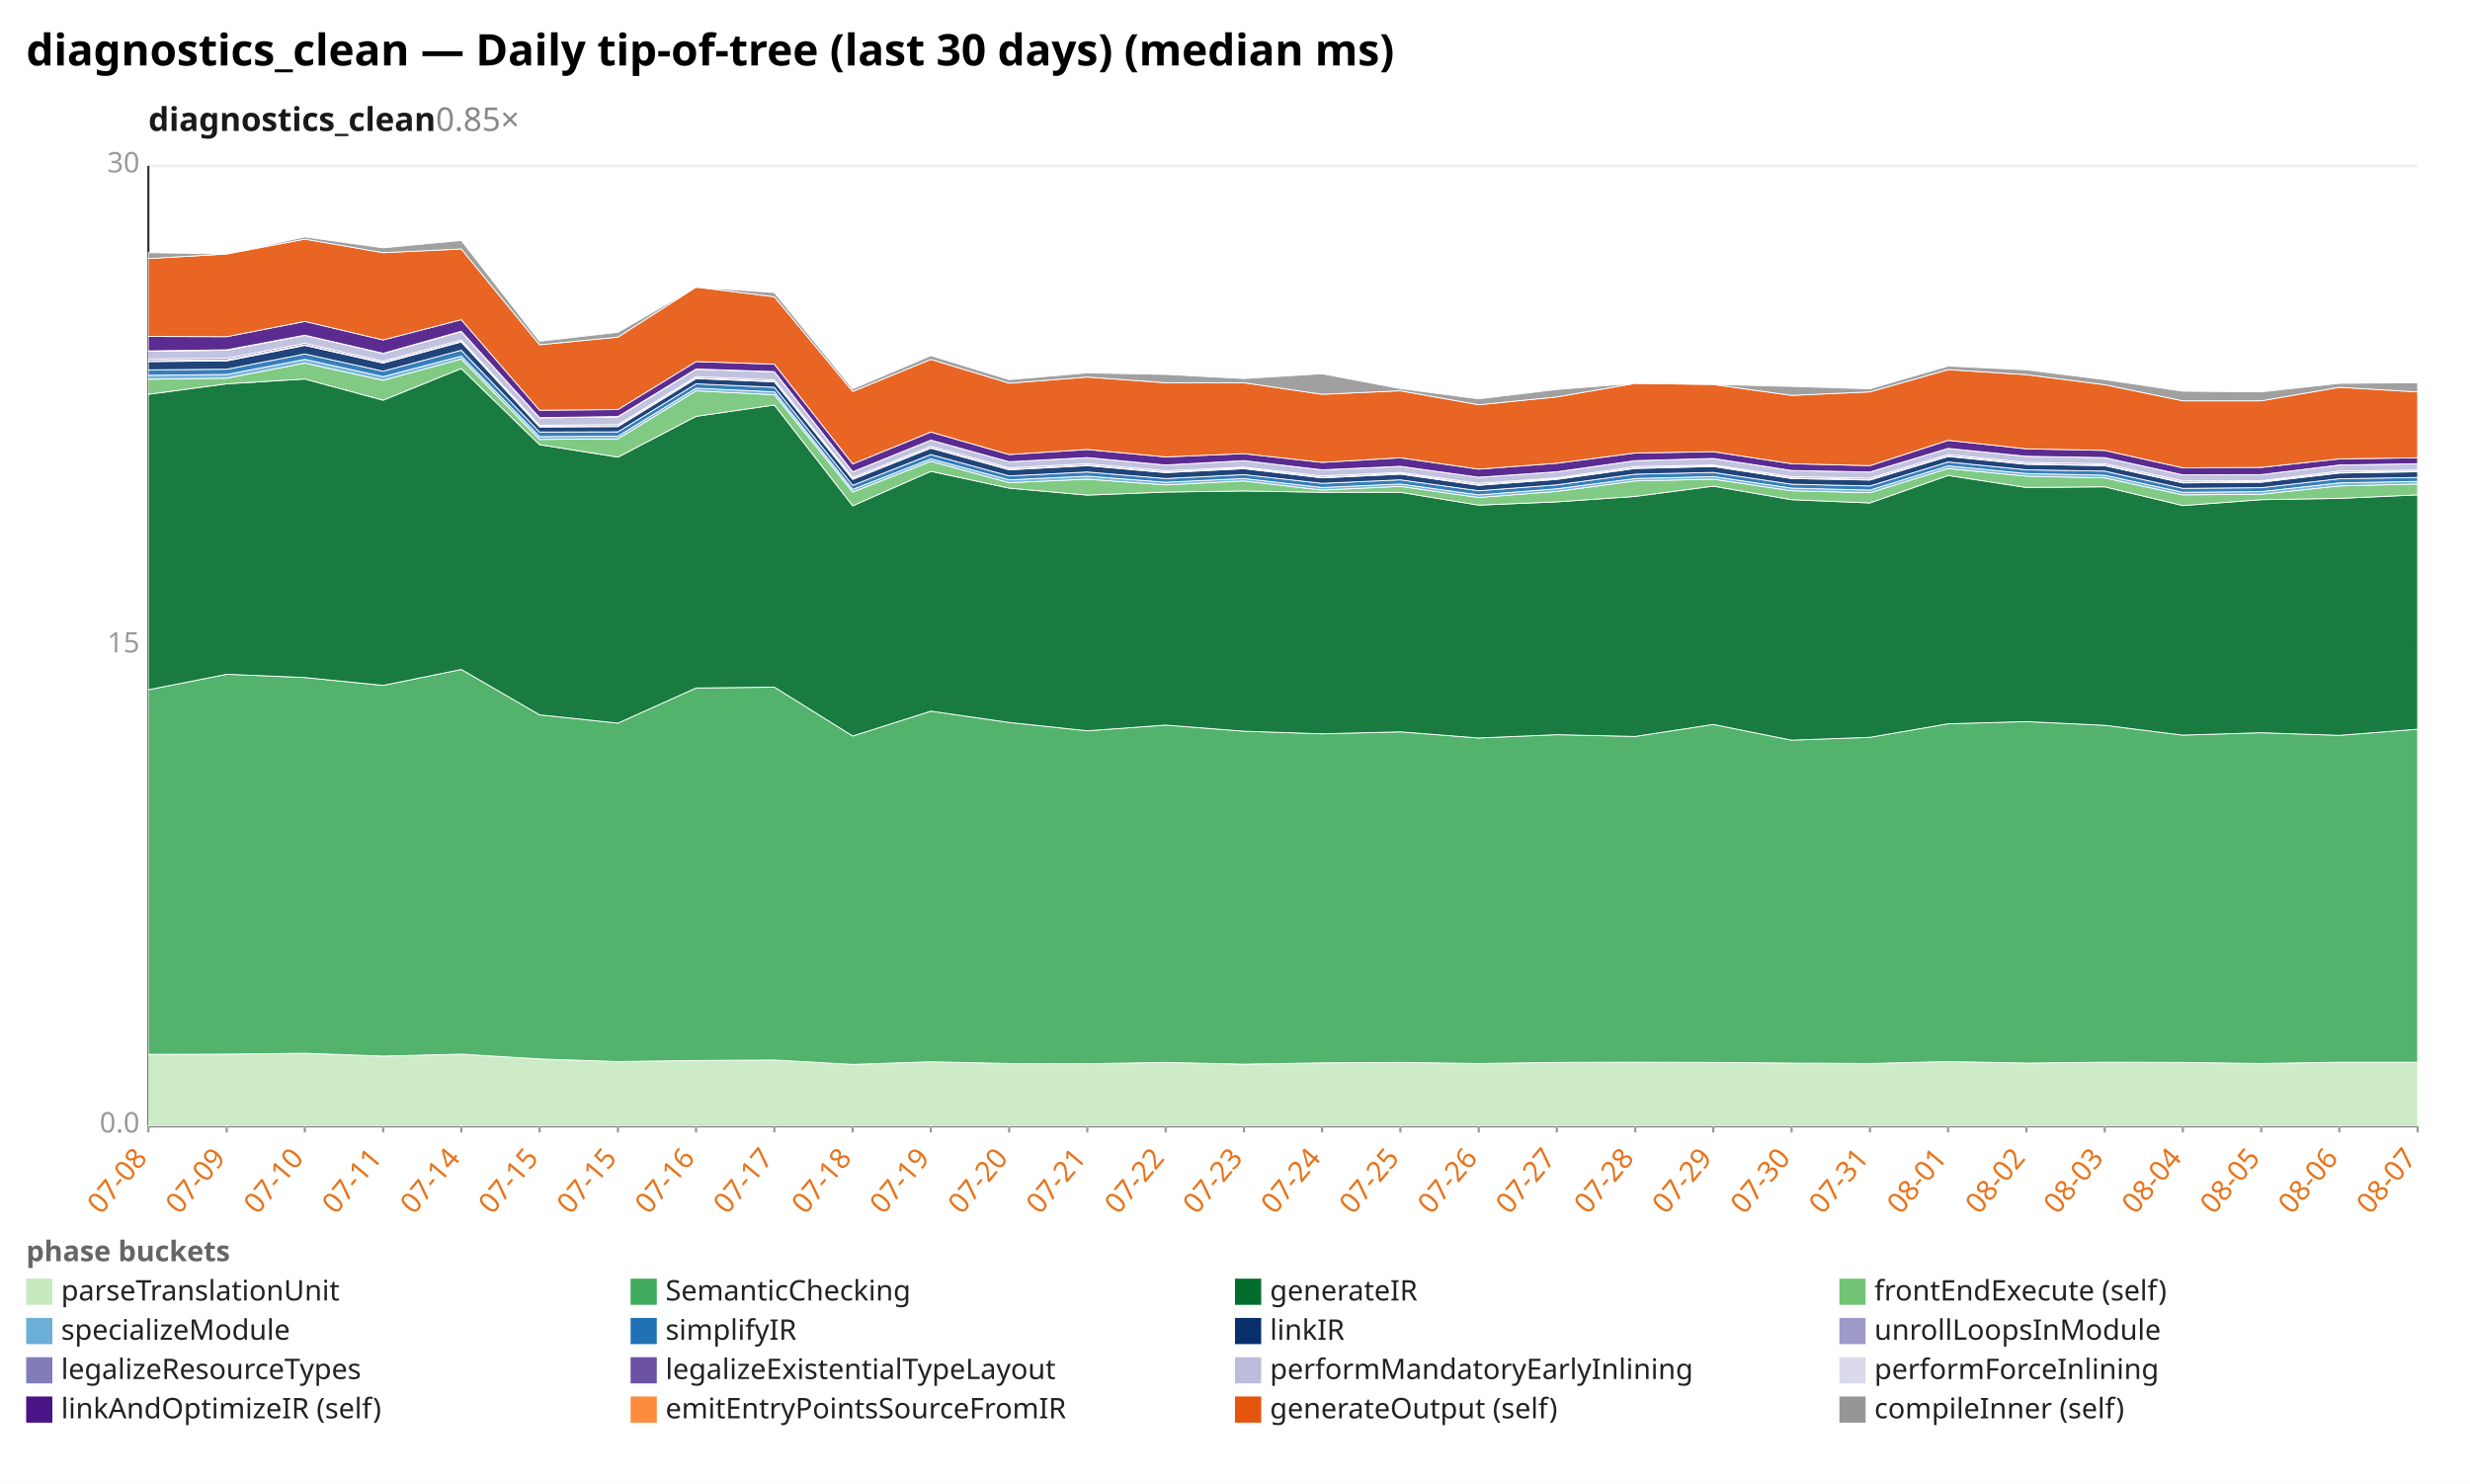
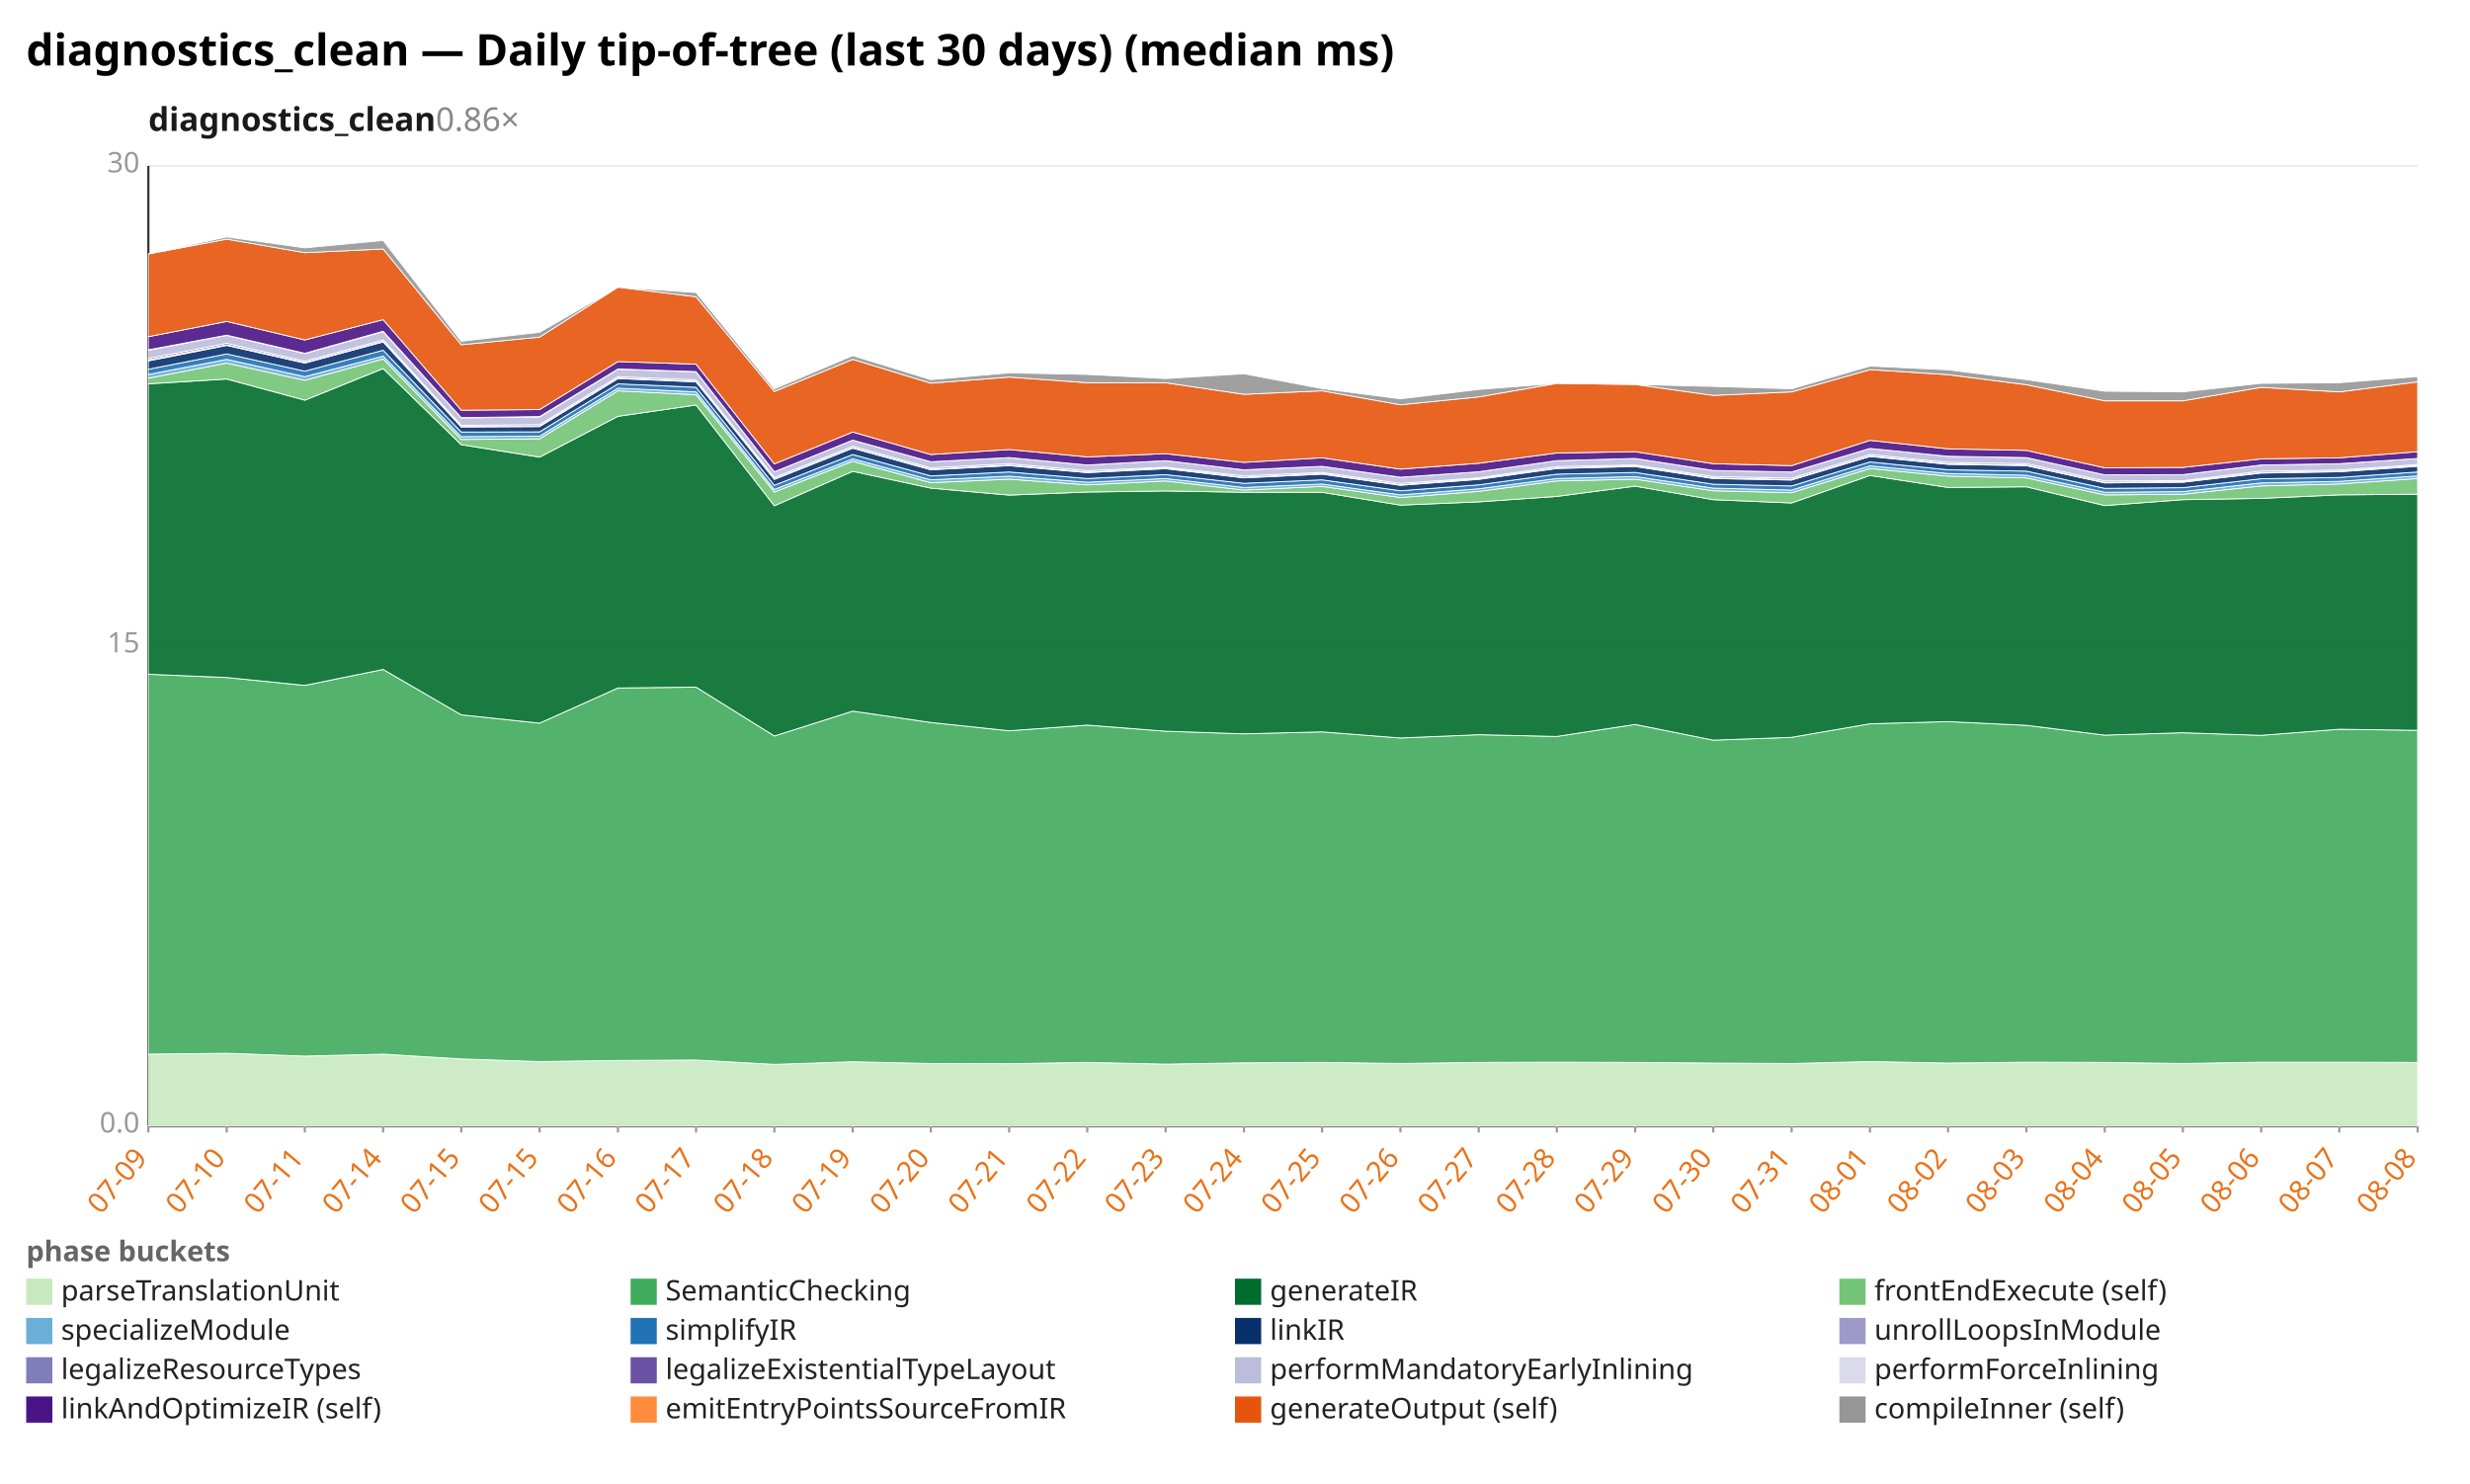
<svg xmlns="http://www.w3.org/2000/svg" width="1132" height="680" viewBox="0 0 1132 680" preserveAspectRatio="xMidYMid meet" font-family="sans-serif" font-size="13">
  <rect width="1132" height="680" fill="white" />
  <text x="12" y="30" font-size="20" font-weight="bold">diagnostics_clean — Daily tip-of-tree (last 30 days) (median ms)</text>
-   <text x="68" y="60" font-size="15" font-weight="600" fill="#1a1a1a">diagnostics_clean<tspan fill="#888" font-weight="400" text-decoration="none">  0.85×</tspan>
+   <text x="68" y="60" font-size="15" font-weight="600" fill="#1a1a1a">diagnostics_clean<tspan fill="#888" font-weight="400" text-decoration="none">  0.86×</tspan>
  </text>
  <line x1="68.0" y1="516.0" x2="1108.0" y2="516.0" stroke="#eee" />
  <text x="64.0" y="519.0" text-anchor="end" fill="#999">0.0</text>
  <line x1="68.0" y1="296.0" x2="1108.0" y2="296.0" stroke="#eee" />
  <text x="64.0" y="299.0" text-anchor="end" fill="#999">15</text>
  <line x1="68.0" y1="76.0" x2="1108.0" y2="76.0" stroke="#eee" />
  <text x="64.0" y="79.0" text-anchor="end" fill="#999">30</text>
  <line x1="68.0" y1="76.0" x2="68.0" y2="516.0" stroke="#333" />
  <line x1="68.0" y1="516.0" x2="1108.0" y2="516.0" stroke="#333" />
  <line x1="68.0" y1="516.0" x2="68.0" y2="519.0" stroke="#999" />
-   <text x="68.0" y="531.0" text-anchor="end" fill="#e8731a" transform="rotate(-50 68.0 531.0)">07-08</text>
+   <text x="68.0" y="531.0" text-anchor="end" fill="#e8731a" transform="rotate(-50 68.0 531.0)">07-09</text>
  <line x1="103.9" y1="516.0" x2="103.9" y2="519.0" stroke="#999" />
-   <text x="103.9" y="531.0" text-anchor="end" fill="#e8731a" transform="rotate(-50 103.9 531.0)">07-09</text>
+   <text x="103.9" y="531.0" text-anchor="end" fill="#e8731a" transform="rotate(-50 103.9 531.0)">07-10</text>
  <line x1="139.7" y1="516.0" x2="139.7" y2="519.0" stroke="#999" />
-   <text x="139.7" y="531.0" text-anchor="end" fill="#e8731a" transform="rotate(-50 139.7 531.0)">07-10</text>
+   <text x="139.7" y="531.0" text-anchor="end" fill="#e8731a" transform="rotate(-50 139.7 531.0)">07-11</text>
  <line x1="175.6" y1="516.0" x2="175.6" y2="519.0" stroke="#999" />
-   <text x="175.6" y="531.0" text-anchor="end" fill="#e8731a" transform="rotate(-50 175.6 531.0)">07-11</text>
+   <text x="175.6" y="531.0" text-anchor="end" fill="#e8731a" transform="rotate(-50 175.6 531.0)">07-14</text>
  <line x1="211.4" y1="516.0" x2="211.4" y2="519.0" stroke="#999" />
-   <text x="211.4" y="531.0" text-anchor="end" fill="#e8731a" transform="rotate(-50 211.4 531.0)">07-14</text>
+   <text x="211.4" y="531.0" text-anchor="end" fill="#e8731a" transform="rotate(-50 211.4 531.0)">07-15</text>
  <line x1="247.3" y1="516.0" x2="247.3" y2="519.0" stroke="#999" />
  <text x="247.3" y="531.0" text-anchor="end" fill="#e8731a" transform="rotate(-50 247.3 531.0)">07-15</text>
  <line x1="283.2" y1="516.0" x2="283.2" y2="519.0" stroke="#999" />
-   <text x="283.2" y="531.0" text-anchor="end" fill="#e8731a" transform="rotate(-50 283.2 531.0)">07-15</text>
+   <text x="283.2" y="531.0" text-anchor="end" fill="#e8731a" transform="rotate(-50 283.2 531.0)">07-16</text>
  <line x1="319.0" y1="516.0" x2="319.0" y2="519.0" stroke="#999" />
-   <text x="319.0" y="531.0" text-anchor="end" fill="#e8731a" transform="rotate(-50 319.0 531.0)">07-16</text>
+   <text x="319.0" y="531.0" text-anchor="end" fill="#e8731a" transform="rotate(-50 319.0 531.0)">07-17</text>
  <line x1="354.9" y1="516.0" x2="354.9" y2="519.0" stroke="#999" />
-   <text x="354.9" y="531.0" text-anchor="end" fill="#e8731a" transform="rotate(-50 354.9 531.0)">07-17</text>
+   <text x="354.9" y="531.0" text-anchor="end" fill="#e8731a" transform="rotate(-50 354.9 531.0)">07-18</text>
  <line x1="390.8" y1="516.0" x2="390.8" y2="519.0" stroke="#999" />
-   <text x="390.8" y="531.0" text-anchor="end" fill="#e8731a" transform="rotate(-50 390.8 531.0)">07-18</text>
+   <text x="390.8" y="531.0" text-anchor="end" fill="#e8731a" transform="rotate(-50 390.8 531.0)">07-19</text>
  <line x1="426.6" y1="516.0" x2="426.6" y2="519.0" stroke="#999" />
-   <text x="426.6" y="531.0" text-anchor="end" fill="#e8731a" transform="rotate(-50 426.6 531.0)">07-19</text>
+   <text x="426.6" y="531.0" text-anchor="end" fill="#e8731a" transform="rotate(-50 426.6 531.0)">07-20</text>
  <line x1="462.5" y1="516.0" x2="462.5" y2="519.0" stroke="#999" />
-   <text x="462.5" y="531.0" text-anchor="end" fill="#e8731a" transform="rotate(-50 462.5 531.0)">07-20</text>
+   <text x="462.5" y="531.0" text-anchor="end" fill="#e8731a" transform="rotate(-50 462.5 531.0)">07-21</text>
  <line x1="498.3" y1="516.0" x2="498.3" y2="519.0" stroke="#999" />
-   <text x="498.3" y="531.0" text-anchor="end" fill="#e8731a" transform="rotate(-50 498.3 531.0)">07-21</text>
+   <text x="498.3" y="531.0" text-anchor="end" fill="#e8731a" transform="rotate(-50 498.3 531.0)">07-22</text>
  <line x1="534.2" y1="516.0" x2="534.2" y2="519.0" stroke="#999" />
-   <text x="534.2" y="531.0" text-anchor="end" fill="#e8731a" transform="rotate(-50 534.2 531.0)">07-22</text>
+   <text x="534.2" y="531.0" text-anchor="end" fill="#e8731a" transform="rotate(-50 534.2 531.0)">07-23</text>
  <line x1="570.1" y1="516.0" x2="570.1" y2="519.0" stroke="#999" />
-   <text x="570.1" y="531.0" text-anchor="end" fill="#e8731a" transform="rotate(-50 570.1 531.0)">07-23</text>
+   <text x="570.1" y="531.0" text-anchor="end" fill="#e8731a" transform="rotate(-50 570.1 531.0)">07-24</text>
  <line x1="605.9" y1="516.0" x2="605.9" y2="519.0" stroke="#999" />
-   <text x="605.9" y="531.0" text-anchor="end" fill="#e8731a" transform="rotate(-50 605.9 531.0)">07-24</text>
+   <text x="605.9" y="531.0" text-anchor="end" fill="#e8731a" transform="rotate(-50 605.9 531.0)">07-25</text>
  <line x1="641.8" y1="516.0" x2="641.8" y2="519.0" stroke="#999" />
-   <text x="641.8" y="531.0" text-anchor="end" fill="#e8731a" transform="rotate(-50 641.8 531.0)">07-25</text>
+   <text x="641.8" y="531.0" text-anchor="end" fill="#e8731a" transform="rotate(-50 641.8 531.0)">07-26</text>
  <line x1="677.7" y1="516.0" x2="677.7" y2="519.0" stroke="#999" />
-   <text x="677.7" y="531.0" text-anchor="end" fill="#e8731a" transform="rotate(-50 677.7 531.0)">07-26</text>
+   <text x="677.7" y="531.0" text-anchor="end" fill="#e8731a" transform="rotate(-50 677.7 531.0)">07-27</text>
  <line x1="713.5" y1="516.0" x2="713.5" y2="519.0" stroke="#999" />
-   <text x="713.5" y="531.0" text-anchor="end" fill="#e8731a" transform="rotate(-50 713.5 531.0)">07-27</text>
+   <text x="713.5" y="531.0" text-anchor="end" fill="#e8731a" transform="rotate(-50 713.5 531.0)">07-28</text>
  <line x1="749.4" y1="516.0" x2="749.4" y2="519.0" stroke="#999" />
-   <text x="749.4" y="531.0" text-anchor="end" fill="#e8731a" transform="rotate(-50 749.4 531.0)">07-28</text>
+   <text x="749.4" y="531.0" text-anchor="end" fill="#e8731a" transform="rotate(-50 749.4 531.0)">07-29</text>
  <line x1="785.2" y1="516.0" x2="785.2" y2="519.0" stroke="#999" />
-   <text x="785.2" y="531.0" text-anchor="end" fill="#e8731a" transform="rotate(-50 785.2 531.0)">07-29</text>
+   <text x="785.2" y="531.0" text-anchor="end" fill="#e8731a" transform="rotate(-50 785.2 531.0)">07-30</text>
  <line x1="821.1" y1="516.0" x2="821.1" y2="519.0" stroke="#999" />
-   <text x="821.1" y="531.0" text-anchor="end" fill="#e8731a" transform="rotate(-50 821.1 531.0)">07-30</text>
+   <text x="821.1" y="531.0" text-anchor="end" fill="#e8731a" transform="rotate(-50 821.1 531.0)">07-31</text>
  <line x1="857.0" y1="516.0" x2="857.0" y2="519.0" stroke="#999" />
-   <text x="857.0" y="531.0" text-anchor="end" fill="#e8731a" transform="rotate(-50 857.0 531.0)">07-31</text>
+   <text x="857.0" y="531.0" text-anchor="end" fill="#e8731a" transform="rotate(-50 857.0 531.0)">08-01</text>
  <line x1="892.8" y1="516.0" x2="892.8" y2="519.0" stroke="#999" />
-   <text x="892.8" y="531.0" text-anchor="end" fill="#e8731a" transform="rotate(-50 892.8 531.0)">08-01</text>
+   <text x="892.8" y="531.0" text-anchor="end" fill="#e8731a" transform="rotate(-50 892.8 531.0)">08-02</text>
  <line x1="928.7" y1="516.0" x2="928.7" y2="519.0" stroke="#999" />
-   <text x="928.7" y="531.0" text-anchor="end" fill="#e8731a" transform="rotate(-50 928.7 531.0)">08-02</text>
+   <text x="928.7" y="531.0" text-anchor="end" fill="#e8731a" transform="rotate(-50 928.7 531.0)">08-03</text>
  <line x1="964.6" y1="516.0" x2="964.6" y2="519.0" stroke="#999" />
-   <text x="964.6" y="531.0" text-anchor="end" fill="#e8731a" transform="rotate(-50 964.6 531.0)">08-03</text>
+   <text x="964.6" y="531.0" text-anchor="end" fill="#e8731a" transform="rotate(-50 964.6 531.0)">08-04</text>
  <line x1="1000.4" y1="516.0" x2="1000.4" y2="519.0" stroke="#999" />
-   <text x="1000.4" y="531.0" text-anchor="end" fill="#e8731a" transform="rotate(-50 1000.4 531.0)">08-04</text>
+   <text x="1000.4" y="531.0" text-anchor="end" fill="#e8731a" transform="rotate(-50 1000.4 531.0)">08-05</text>
  <line x1="1036.3" y1="516.0" x2="1036.3" y2="519.0" stroke="#999" />
-   <text x="1036.3" y="531.0" text-anchor="end" fill="#e8731a" transform="rotate(-50 1036.3 531.0)">08-05</text>
+   <text x="1036.3" y="531.0" text-anchor="end" fill="#e8731a" transform="rotate(-50 1036.3 531.0)">08-06</text>
  <line x1="1072.1" y1="516.0" x2="1072.1" y2="519.0" stroke="#999" />
-   <text x="1072.1" y="531.0" text-anchor="end" fill="#e8731a" transform="rotate(-50 1072.1 531.0)">08-06</text>
+   <text x="1072.1" y="531.0" text-anchor="end" fill="#e8731a" transform="rotate(-50 1072.1 531.0)">08-07</text>
  <line x1="1108.0" y1="516.0" x2="1108.0" y2="519.0" stroke="#999" />
-   <text x="1108.0" y="531.0" text-anchor="end" fill="#e8731a" transform="rotate(-50 1108.0 531.0)">08-07</text>
-   <polygon points="68.0,483.2 103.9,483.1 139.7,482.7 175.6,484.0 211.4,483.1 247.3,485.3 283.2,486.5 319.0,486.0 354.9,485.8 390.8,487.8 426.6,486.6 462.5,487.4 498.3,487.5 534.2,486.9 570.1,487.7 605.9,487.1 641.8,486.9 677.7,487.4 713.5,486.9 749.4,486.8 785.2,486.9 821.1,487.2 857.0,487.4 892.8,486.5 928.7,487.2 964.6,486.8 1000.4,486.9 1036.3,487.4 1072.1,486.8 1108.0,486.8 1108.0,516.0 1072.1,516.0 1036.3,516.0 1000.4,516.0 964.6,516.0 928.7,516.0 892.8,516.0 857.0,516.0 821.1,516.0 785.2,516.0 749.4,516.0 713.5,516.0 677.7,516.0 641.8,516.0 605.9,516.0 570.1,516.0 534.2,516.0 498.3,516.0 462.5,516.0 426.6,516.0 390.8,516.0 354.9,516.0 319.0,516.0 283.2,516.0 247.3,516.0 211.4,516.0 175.6,516.0 139.7,516.0 103.9,516.0 68.0,516.0" fill="#c7e9c0" fill-opacity="0.9" stroke="#fff" stroke-width="0.4" />
-   <polygon points="68.0,316.1 103.9,309.0 139.7,310.5 175.6,314.1 211.4,306.8 247.3,327.6 283.2,331.4 319.0,315.3 354.9,314.9 390.8,337.3 426.6,325.9 462.5,331.1 498.3,334.9 534.2,332.3 570.1,335.1 605.9,336.3 641.8,335.4 677.7,338.2 713.5,336.7 749.4,337.5 785.2,332.0 821.1,339.2 857.0,337.9 892.8,331.7 928.7,330.7 964.6,332.4 1000.4,336.9 1036.3,335.8 1072.1,337.0 1108.0,334.2 1108.0,486.8 1072.1,486.8 1036.3,487.4 1000.4,486.9 964.6,486.8 928.7,487.2 892.8,486.5 857.0,487.4 821.1,487.2 785.2,486.9 749.4,486.8 713.5,486.9 677.7,487.4 641.8,486.9 605.9,487.1 570.1,487.7 534.2,486.9 498.3,487.5 462.5,487.4 426.6,486.6 390.8,487.8 354.9,485.8 319.0,486.0 283.2,486.5 247.3,485.3 211.4,483.1 175.6,484.0 139.7,482.7 103.9,483.1 68.0,483.2" fill="#41ab5d" fill-opacity="0.9" stroke="#fff" stroke-width="0.4" />
-   <polygon points="68.0,180.7 103.9,175.9 139.7,173.7 175.6,183.4 211.4,168.9 247.3,203.8 283.2,209.5 319.0,190.8 354.9,185.6 390.8,231.8 426.6,216.0 462.5,223.7 498.3,226.9 534.2,225.5 570.1,225.0 605.9,225.6 641.8,225.6 677.7,231.5 713.5,230.0 749.4,227.5 785.2,222.8 821.1,229.0 857.0,230.5 892.8,217.9 928.7,223.4 964.6,223.1 1000.4,231.7 1036.3,229.0 1072.1,228.4 1108.0,226.8 1108.0,334.2 1072.1,337.0 1036.3,335.8 1000.4,336.9 964.6,332.4 928.7,330.7 892.8,331.7 857.0,337.9 821.1,339.2 785.2,332.0 749.4,337.5 713.5,336.7 677.7,338.2 641.8,335.4 605.9,336.3 570.1,335.1 534.2,332.3 498.3,334.9 462.5,331.1 426.6,325.9 390.8,337.3 354.9,314.9 319.0,315.3 283.2,331.4 247.3,327.6 211.4,306.8 175.6,314.1 139.7,310.5 103.9,309.0 68.0,316.1" fill="#006d2c" fill-opacity="0.9" stroke="#fff" stroke-width="0.4" />
-   <polygon points="68.0,173.8 103.9,173.3 139.7,166.4 175.6,174.3 211.4,164.5 247.3,201.4 283.2,201.1 319.0,179.1 354.9,180.9 390.8,225.5 426.6,211.4 462.5,221.2 498.3,219.6 534.2,222.2 570.1,220.4 605.9,224.6 641.8,222.9 677.7,228.0 713.5,225.2 749.4,220.4 785.2,219.6 821.1,224.9 857.0,225.8 892.8,214.7 928.7,218.2 964.6,219.0 1000.4,226.8 1036.3,226.5 1072.1,222.7 1108.0,221.8 1108.0,226.8 1072.1,228.4 1036.3,229.0 1000.4,231.7 964.6,223.1 928.7,223.4 892.8,217.9 857.0,230.5 821.1,229.0 785.2,222.8 749.4,227.5 713.5,230.0 677.7,231.5 641.8,225.6 605.9,225.6 570.1,225.0 534.2,225.5 498.3,226.9 462.5,223.7 426.6,216.0 390.8,231.8 354.9,185.6 319.0,190.8 283.2,209.5 247.3,203.8 211.4,168.9 175.6,183.4 139.7,173.7 103.9,175.9 68.0,180.7" fill="#74c476" fill-opacity="0.9" stroke="#fff" stroke-width="0.4" />
-   <polygon points="68.0,172.0 103.9,171.6 139.7,164.7 175.6,172.6 211.4,163.2 247.3,200.1 283.2,199.9 319.0,177.9 354.9,179.6 390.8,224.3 426.6,210.3 462.5,219.9 498.3,218.2 534.2,221.0 570.1,219.3 605.9,223.4 641.8,221.8 677.7,226.8 713.5,224.0 749.4,219.3 785.2,218.4 821.1,223.7 857.0,224.6 892.8,213.5 928.7,217.0 964.6,217.8 1000.4,225.6 1036.3,225.3 1072.1,221.3 1108.0,220.6 1108.0,221.8 1072.1,222.7 1036.3,226.5 1000.4,226.8 964.6,219.0 928.7,218.2 892.8,214.7 857.0,225.8 821.1,224.9 785.2,219.6 749.4,220.4 713.5,225.2 677.7,228.0 641.8,222.9 605.9,224.6 570.1,220.4 534.2,222.2 498.3,219.6 462.5,221.2 426.6,211.4 390.8,225.5 354.9,180.9 319.0,179.1 283.2,201.1 247.3,201.4 211.4,164.5 175.6,174.3 139.7,166.4 103.9,173.3 68.0,173.8" fill="#6baed6" fill-opacity="0.9" stroke="#fff" stroke-width="0.4" />
-   <polygon points="68.0,169.5 103.9,169.2 139.7,162.2 175.6,170.1 211.4,160.5 247.3,198.0 283.2,197.9 319.0,175.9 354.9,177.5 390.8,222.4 426.6,208.3 462.5,218.1 498.3,216.3 534.2,219.3 570.1,217.5 605.9,221.5 641.8,219.9 677.7,224.9 713.5,222.2 749.4,217.3 785.2,216.5 821.1,221.9 857.0,222.7 892.8,211.7 928.7,215.3 964.6,215.9 1000.4,223.8 1036.3,223.5 1072.1,219.4 1108.0,218.8 1108.0,220.6 1072.1,221.3 1036.3,225.3 1000.4,225.6 964.6,217.8 928.7,217.0 892.8,213.5 857.0,224.6 821.1,223.7 785.2,218.4 749.4,219.3 713.5,224.0 677.7,226.8 641.8,221.8 605.9,223.4 570.1,219.3 534.2,221.0 498.3,218.2 462.5,219.9 426.6,210.3 390.8,224.3 354.9,179.6 319.0,177.9 283.2,199.9 247.3,200.1 211.4,163.2 175.6,172.6 139.7,164.7 103.9,171.6 68.0,172.0" fill="#2171b5" fill-opacity="0.9" stroke="#fff" stroke-width="0.4" />
-   <polygon points="68.0,165.7 103.9,165.4 139.7,158.3 175.6,166.4 211.4,156.7 247.3,195.7 283.2,195.5 319.0,173.5 354.9,175.0 390.8,219.7 426.6,205.4 462.5,215.3 498.3,213.4 534.2,216.6 570.1,214.8 605.9,219.0 641.8,217.3 677.7,222.4 713.5,219.7 749.4,214.7 785.2,213.8 821.1,219.3 857.0,220.0 892.8,209.2 928.7,212.8 964.6,213.4 1000.4,221.3 1036.3,221.0 1072.1,216.8 1108.0,216.2 1108.0,218.8 1072.1,219.4 1036.3,223.5 1000.4,223.8 964.6,215.9 928.7,215.3 892.8,211.7 857.0,222.7 821.1,221.9 785.2,216.5 749.4,217.3 713.5,222.2 677.7,224.9 641.8,219.9 605.9,221.5 570.1,217.5 534.2,219.3 498.3,216.3 462.5,218.1 426.6,208.3 390.8,222.4 354.9,177.5 319.0,175.9 283.2,197.9 247.3,198.0 211.4,160.5 175.6,170.1 139.7,162.2 103.9,169.2 68.0,169.5" fill="#08306b" fill-opacity="0.9" stroke="#fff" stroke-width="0.4" />
-   <polygon points="68.0,165.3 103.9,164.9 139.7,158.0 175.6,166.1 211.4,156.4 247.3,195.4 283.2,195.2 319.0,173.2 354.9,174.7 390.8,219.4 426.6,205.1 462.5,215.0 498.3,213.1 534.2,216.3 570.1,214.5 605.9,218.7 641.8,217.0 677.7,222.1 713.5,219.4 749.4,214.4 785.2,213.5 821.1,219.0 857.0,219.7 892.8,208.9 928.7,212.5 964.6,213.1 1000.4,221.0 1036.3,220.7 1072.1,216.5 1108.0,215.9 1108.0,216.2 1072.1,216.8 1036.3,221.0 1000.4,221.3 964.6,213.4 928.7,212.8 892.8,209.2 857.0,220.0 821.1,219.3 785.2,213.8 749.4,214.7 713.5,219.7 677.7,222.4 641.8,217.3 605.9,219.0 570.1,214.8 534.2,216.6 498.3,213.4 462.5,215.3 426.6,205.4 390.8,219.7 354.9,175.0 319.0,173.5 283.2,195.5 247.3,195.7 211.4,156.7 175.6,166.4 139.7,158.3 103.9,165.4 68.0,165.7" fill="#807dba" fill-opacity="0.9" stroke="#fff" stroke-width="0.4" />
-   <polygon points="68.0,164.5 103.9,164.2 139.7,157.3 175.6,165.5 211.4,155.8 247.3,194.9 283.2,194.6 319.0,172.6 354.9,174.1 390.8,218.8 426.6,204.5 462.5,214.4 498.3,212.5 534.2,215.7 570.1,214.1 605.9,218.1 641.8,216.5 677.7,221.5 713.5,219.0 749.4,213.8 785.2,213.1 821.1,218.4 857.0,219.1 892.8,208.3 928.7,211.9 964.6,212.5 1000.4,220.4 1036.3,220.3 1072.1,215.9 1108.0,215.4 1108.0,215.9 1072.1,216.5 1036.3,220.7 1000.4,221.0 964.6,213.1 928.7,212.5 892.8,208.9 857.0,219.7 821.1,219.0 785.2,213.5 749.4,214.4 713.5,219.4 677.7,222.1 641.8,217.0 605.9,218.7 570.1,214.5 534.2,216.3 498.3,213.1 462.5,215.0 426.6,205.1 390.8,219.4 354.9,174.7 319.0,173.2 283.2,195.2 247.3,195.4 211.4,156.4 175.6,166.1 139.7,158.0 103.9,164.9 68.0,165.3" fill="#6a51a3" fill-opacity="0.9" stroke="#fff" stroke-width="0.4" />
-   <polygon points="68.0,161.0 103.9,160.5 139.7,153.7 175.6,162.0 211.4,152.0 247.3,191.5 283.2,191.1 319.0,169.2 354.9,170.4 390.8,216.2 426.6,201.7 462.5,211.6 498.3,209.7 534.2,213.1 570.1,211.1 605.9,215.3 641.8,213.7 677.7,218.7 713.5,216.2 749.4,211.1 785.2,210.1 821.1,215.6 857.0,216.3 892.8,205.5 928.7,209.1 964.6,209.7 1000.4,217.6 1036.3,217.5 1072.1,213.1 1108.0,212.5 1108.0,215.4 1072.1,215.9 1036.3,220.3 1000.4,220.4 964.6,212.5 928.7,211.9 892.8,208.3 857.0,219.1 821.1,218.4 785.2,213.1 749.4,213.8 713.5,219.0 677.7,221.5 641.8,216.5 605.9,218.1 570.1,214.1 534.2,215.7 498.3,212.5 462.5,214.4 426.6,204.5 390.8,218.8 354.9,174.1 319.0,172.6 283.2,194.6 247.3,194.9 211.4,155.8 175.6,165.5 139.7,157.3 103.9,164.2 68.0,164.5" fill="#bcbddc" fill-opacity="0.9" stroke="#fff" stroke-width="0.4" />
-   <polygon points="68.0,160.8 103.9,160.3 139.7,153.6 175.6,161.9 211.4,151.8 247.3,191.4 283.2,190.9 319.0,169.1 354.9,170.3 390.8,216.2 426.6,201.7 462.5,211.6 498.3,209.7 534.2,213.1 570.1,211.1 605.9,215.3 641.8,213.7 677.7,218.7 713.5,216.2 749.4,211.1 785.2,210.1 821.1,215.6 857.0,216.3 892.8,205.5 928.7,209.1 964.6,209.7 1000.4,217.6 1036.3,217.5 1072.1,213.1 1108.0,212.5 1108.0,212.5 1072.1,213.1 1036.3,217.5 1000.4,217.6 964.6,209.7 928.7,209.1 892.8,205.5 857.0,216.3 821.1,215.6 785.2,210.1 749.4,211.1 713.5,216.2 677.7,218.7 641.8,213.7 605.9,215.3 570.1,211.1 534.2,213.1 498.3,209.7 462.5,211.6 426.6,201.7 390.8,216.2 354.9,170.4 319.0,169.2 283.2,191.1 247.3,191.5 211.4,152.0 175.6,162.0 139.7,153.7 103.9,160.5 68.0,161.0" fill="#dadaeb" fill-opacity="0.9" stroke="#fff" stroke-width="0.4" />
-   <polygon points="68.0,154.2 103.9,154.3 139.7,147.3 175.6,155.8 211.4,146.5 247.3,188.0 283.2,187.7 319.0,165.7 354.9,166.9 390.8,212.6 426.6,198.0 462.5,208.3 498.3,206.0 534.2,209.4 570.1,207.9 605.9,211.9 641.8,209.8 677.7,215.0 713.5,212.3 749.4,207.6 785.2,207.0 821.1,212.5 857.0,213.4 892.8,201.8 928.7,205.7 964.6,206.4 1000.4,214.4 1036.3,214.2 1072.1,210.3 1108.0,209.8 1108.0,212.5 1072.1,213.1 1036.3,217.5 1000.4,217.6 964.6,209.7 928.7,209.1 892.8,205.5 857.0,216.3 821.1,215.6 785.2,210.1 749.4,211.1 713.5,216.2 677.7,218.7 641.8,213.7 605.9,215.3 570.1,211.1 534.2,213.1 498.3,209.7 462.5,211.6 426.6,201.7 390.8,216.2 354.9,170.3 319.0,169.1 283.2,190.9 247.3,191.4 211.4,151.8 175.6,161.9 139.7,153.6 103.9,160.3 68.0,160.8" fill="#4a1486" fill-opacity="0.9" stroke="#fff" stroke-width="0.4" />
-   <polygon points="68.0,118.5 103.9,116.4 139.7,109.6 175.6,115.8 211.4,114.1 247.3,158.0 283.2,154.5 319.0,131.6 354.9,136.0 390.8,179.4 426.6,164.7 462.5,175.6 498.3,172.8 534.2,175.4 570.1,175.4 605.9,180.7 641.8,179.1 677.7,185.5 713.5,181.9 749.4,175.7 785.2,176.2 821.1,181.2 857.0,179.6 892.8,169.4 928.7,171.7 964.6,176.3 1000.4,183.7 1036.3,183.7 1072.1,177.5 1108.0,179.6 1108.0,209.8 1072.1,210.3 1036.3,214.2 1000.4,214.4 964.6,206.4 928.7,205.7 892.8,201.8 857.0,213.4 821.1,212.5 785.2,207.0 749.4,207.6 713.5,212.3 677.7,215.0 641.8,209.8 605.9,211.9 570.1,207.9 534.2,209.4 498.3,206.0 462.5,208.3 426.6,198.0 390.8,212.6 354.9,166.9 319.0,165.7 283.2,187.7 247.3,188.0 211.4,146.5 175.6,155.8 139.7,147.3 103.9,154.3 68.0,154.2" fill="#e6550d" fill-opacity="0.9" stroke="#fff" stroke-width="0.4" />
-   <polygon points="68.0,115.8 103.9,116.4 139.7,108.6 175.6,113.6 211.4,110.2 247.3,156.4 283.2,152.3 319.0,131.6 354.9,134.1 390.8,178.2 426.6,163.0 462.5,174.0 498.3,170.9 534.2,171.6 570.1,173.5 605.9,171.3 641.8,178.1 677.7,182.8 713.5,178.5 749.4,175.7 785.2,176.2 821.1,177.1 857.0,178.2 892.8,167.8 928.7,169.5 964.6,174.0 1000.4,179.3 1036.3,179.6 1072.1,175.7 1108.0,175.4 1108.0,179.6 1072.1,177.5 1036.3,183.7 1000.4,183.7 964.6,176.3 928.7,171.7 892.8,169.4 857.0,179.6 821.1,181.2 785.2,176.2 749.4,175.7 713.5,181.9 677.7,185.5 641.8,179.1 605.9,180.7 570.1,175.4 534.2,175.4 498.3,172.8 462.5,175.6 426.6,164.7 390.8,179.4 354.9,136.0 319.0,131.6 283.2,154.5 247.3,158.0 211.4,114.1 175.6,115.8 139.7,109.6 103.9,116.4 68.0,118.5" fill="#969696" fill-opacity="0.9" stroke="#fff" stroke-width="0.4" />
+   <text x="1108.0" y="531.0" text-anchor="end" fill="#e8731a" transform="rotate(-50 1108.0 531.0)">08-08</text>
+   <polygon points="68.0,483.1 103.9,482.7 139.7,484.0 175.6,483.1 211.4,485.3 247.3,486.5 283.2,486.0 319.0,485.8 354.9,487.8 390.8,486.6 426.6,487.4 462.5,487.5 498.3,486.9 534.2,487.7 570.1,487.1 605.9,486.9 641.8,487.4 677.7,486.9 713.5,486.8 749.4,486.9 785.2,487.2 821.1,487.4 857.0,486.5 892.8,487.2 928.7,486.8 964.6,486.9 1000.4,487.4 1036.3,486.8 1072.1,486.8 1108.0,486.9 1108.0,516.0 1072.1,516.0 1036.3,516.0 1000.4,516.0 964.6,516.0 928.7,516.0 892.8,516.0 857.0,516.0 821.1,516.0 785.2,516.0 749.4,516.0 713.5,516.0 677.7,516.0 641.8,516.0 605.9,516.0 570.1,516.0 534.2,516.0 498.3,516.0 462.5,516.0 426.6,516.0 390.8,516.0 354.9,516.0 319.0,516.0 283.2,516.0 247.3,516.0 211.4,516.0 175.6,516.0 139.7,516.0 103.9,516.0 68.0,516.0" fill="#c7e9c0" fill-opacity="0.9" stroke="#fff" stroke-width="0.4" />
+   <polygon points="68.0,309.0 103.9,310.5 139.7,314.1 175.6,306.8 211.4,327.6 247.3,331.4 283.2,315.3 319.0,314.9 354.9,337.3 390.8,325.9 426.6,331.1 462.5,334.9 498.3,332.3 534.2,335.1 570.1,336.3 605.9,335.4 641.8,338.2 677.7,336.7 713.5,337.5 749.4,332.0 785.2,339.2 821.1,337.9 857.0,331.7 892.8,330.7 928.7,332.4 964.6,336.9 1000.4,335.8 1036.3,337.0 1072.1,334.2 1108.0,334.7 1108.0,486.9 1072.1,486.8 1036.3,486.8 1000.4,487.4 964.6,486.9 928.7,486.8 892.8,487.2 857.0,486.5 821.1,487.4 785.2,487.2 749.4,486.9 713.5,486.8 677.7,486.9 641.8,487.4 605.9,486.9 570.1,487.1 534.2,487.7 498.3,486.9 462.5,487.5 426.6,487.4 390.8,486.6 354.9,487.8 319.0,485.8 283.2,486.0 247.3,486.5 211.4,485.3 175.6,483.1 139.7,484.0 103.9,482.7 68.0,483.1" fill="#41ab5d" fill-opacity="0.9" stroke="#fff" stroke-width="0.4" />
+   <polygon points="68.0,175.9 103.9,173.7 139.7,183.4 175.6,168.9 211.4,203.8 247.3,209.5 283.2,190.8 319.0,185.6 354.9,231.8 390.8,216.0 426.6,223.7 462.5,226.9 498.3,225.5 534.2,225.0 570.1,225.6 605.9,225.6 641.8,231.5 677.7,230.0 713.5,227.5 749.4,222.8 785.2,229.0 821.1,230.5 857.0,217.9 892.8,223.4 928.7,223.1 964.6,231.7 1000.4,229.0 1036.3,228.4 1072.1,226.8 1108.0,226.5 1108.0,334.7 1072.1,334.2 1036.3,337.0 1000.4,335.8 964.6,336.9 928.7,332.4 892.8,330.7 857.0,331.7 821.1,337.9 785.2,339.2 749.4,332.0 713.5,337.5 677.7,336.7 641.8,338.2 605.9,335.4 570.1,336.3 534.2,335.1 498.3,332.3 462.5,334.9 426.6,331.1 390.8,325.9 354.9,337.3 319.0,314.9 283.2,315.3 247.3,331.4 211.4,327.6 175.6,306.8 139.7,314.1 103.9,310.5 68.0,309.0" fill="#006d2c" fill-opacity="0.9" stroke="#fff" stroke-width="0.4" />
+   <polygon points="68.0,173.3 103.9,166.4 139.7,174.3 175.6,164.5 211.4,201.4 247.3,201.1 283.2,179.1 319.0,180.9 354.9,225.5 390.8,211.4 426.6,221.2 462.5,219.6 498.3,222.2 534.2,220.4 570.1,224.6 605.9,222.9 641.8,228.0 677.7,225.2 713.5,220.4 749.4,219.6 785.2,224.9 821.1,225.8 857.0,214.7 892.8,218.2 928.7,219.0 964.6,226.8 1000.4,226.5 1036.3,222.7 1072.1,221.8 1108.0,219.3 1108.0,226.5 1072.1,226.8 1036.3,228.4 1000.4,229.0 964.6,231.7 928.7,223.1 892.8,223.4 857.0,217.9 821.1,230.5 785.2,229.0 749.4,222.8 713.5,227.5 677.7,230.0 641.8,231.5 605.9,225.6 570.1,225.6 534.2,225.0 498.3,225.5 462.5,226.9 426.6,223.7 390.8,216.0 354.9,231.8 319.0,185.6 283.2,190.8 247.3,209.5 211.4,203.8 175.6,168.9 139.7,183.4 103.9,173.7 68.0,175.9" fill="#74c476" fill-opacity="0.9" stroke="#fff" stroke-width="0.4" />
+   <polygon points="68.0,171.6 103.9,164.7 139.7,172.6 175.6,163.2 211.4,200.1 247.3,199.9 283.2,177.9 319.0,179.6 354.9,224.3 390.8,210.3 426.6,219.9 462.5,218.2 498.3,221.0 534.2,219.3 570.1,223.4 605.9,221.8 641.8,226.8 677.7,224.0 713.5,219.3 749.4,218.4 785.2,223.7 821.1,224.6 857.0,213.5 892.8,217.0 928.7,217.8 964.6,225.6 1000.4,225.3 1036.3,221.3 1072.1,220.6 1108.0,218.1 1108.0,219.3 1072.1,221.8 1036.3,222.7 1000.4,226.5 964.6,226.8 928.7,219.0 892.8,218.2 857.0,214.7 821.1,225.8 785.2,224.9 749.4,219.6 713.5,220.4 677.7,225.2 641.8,228.0 605.9,222.9 570.1,224.6 534.2,220.4 498.3,222.2 462.5,219.6 426.6,221.2 390.8,211.4 354.9,225.5 319.0,180.9 283.2,179.1 247.3,201.1 211.4,201.4 175.6,164.5 139.7,174.3 103.9,166.4 68.0,173.3" fill="#6baed6" fill-opacity="0.9" stroke="#fff" stroke-width="0.4" />
+   <polygon points="68.0,169.2 103.9,162.2 139.7,170.1 175.6,160.5 211.4,198.0 247.3,197.9 283.2,175.9 319.0,177.5 354.9,222.4 390.8,208.3 426.6,218.1 462.5,216.3 498.3,219.3 534.2,217.5 570.1,221.5 605.9,219.9 641.8,224.9 677.7,222.2 713.5,217.3 749.4,216.5 785.2,221.9 821.1,222.7 857.0,211.7 892.8,215.3 928.7,215.9 964.6,223.8 1000.4,223.5 1036.3,219.4 1072.1,218.8 1108.0,216.3 1108.0,218.1 1072.1,220.6 1036.3,221.3 1000.4,225.3 964.6,225.6 928.7,217.8 892.8,217.0 857.0,213.5 821.1,224.6 785.2,223.7 749.4,218.4 713.5,219.3 677.7,224.0 641.8,226.8 605.9,221.8 570.1,223.4 534.2,219.3 498.3,221.0 462.5,218.2 426.6,219.9 390.8,210.3 354.9,224.3 319.0,179.6 283.2,177.9 247.3,199.9 211.4,200.1 175.6,163.2 139.7,172.6 103.9,164.7 68.0,171.6" fill="#2171b5" fill-opacity="0.9" stroke="#fff" stroke-width="0.4" />
+   <polygon points="68.0,165.4 103.9,158.3 139.7,166.4 175.6,156.7 211.4,195.7 247.3,195.5 283.2,173.5 319.0,175.0 354.9,219.7 390.8,205.4 426.6,215.3 462.5,213.4 498.3,216.6 534.2,214.8 570.1,219.0 605.9,217.3 641.8,222.4 677.7,219.7 713.5,214.7 749.4,213.8 785.2,219.3 821.1,220.0 857.0,209.2 892.8,212.8 928.7,213.4 964.6,221.3 1000.4,221.0 1036.3,216.8 1072.1,216.2 1108.0,213.7 1108.0,216.3 1072.1,218.8 1036.3,219.4 1000.4,223.5 964.6,223.8 928.7,215.9 892.8,215.3 857.0,211.7 821.1,222.7 785.2,221.9 749.4,216.5 713.5,217.3 677.7,222.2 641.8,224.9 605.9,219.9 570.1,221.5 534.2,217.5 498.3,219.3 462.5,216.3 426.6,218.1 390.8,208.3 354.9,222.4 319.0,177.5 283.2,175.9 247.3,197.9 211.4,198.0 175.6,160.5 139.7,170.1 103.9,162.2 68.0,169.2" fill="#08306b" fill-opacity="0.9" stroke="#fff" stroke-width="0.4" />
+   <polygon points="68.0,164.9 103.9,158.0 139.7,166.1 175.6,156.4 211.4,195.4 247.3,195.2 283.2,173.2 319.0,174.7 354.9,219.4 390.8,205.1 426.6,215.0 462.5,213.1 498.3,216.3 534.2,214.5 570.1,218.7 605.9,217.0 641.8,222.1 677.7,219.4 713.5,214.4 749.4,213.5 785.2,219.0 821.1,219.7 857.0,208.9 892.8,212.5 928.7,213.1 964.6,221.0 1000.4,220.7 1036.3,216.5 1072.1,215.9 1108.0,213.4 1108.0,213.7 1072.1,216.2 1036.3,216.8 1000.4,221.0 964.6,221.3 928.7,213.4 892.8,212.8 857.0,209.2 821.1,220.0 785.2,219.3 749.4,213.8 713.5,214.7 677.7,219.7 641.8,222.4 605.9,217.3 570.1,219.0 534.2,214.8 498.3,216.6 462.5,213.4 426.6,215.3 390.8,205.4 354.9,219.7 319.0,175.0 283.2,173.5 247.3,195.5 211.4,195.7 175.6,156.7 139.7,166.4 103.9,158.3 68.0,165.4" fill="#807dba" fill-opacity="0.9" stroke="#fff" stroke-width="0.4" />
+   <polygon points="68.0,164.2 103.9,157.3 139.7,165.5 175.6,155.8 211.4,194.9 247.3,194.6 283.2,172.6 319.0,174.1 354.9,218.8 390.8,204.5 426.6,214.4 462.5,212.5 498.3,215.7 534.2,214.1 570.1,218.1 605.9,216.5 641.8,221.5 677.7,219.0 713.5,213.8 749.4,213.1 785.2,218.4 821.1,219.1 857.0,208.3 892.8,211.9 928.7,212.5 964.6,220.4 1000.4,220.3 1036.3,215.9 1072.1,215.4 1108.0,212.9 1108.0,213.4 1072.1,215.9 1036.3,216.5 1000.4,220.7 964.6,221.0 928.7,213.1 892.8,212.5 857.0,208.9 821.1,219.7 785.2,219.0 749.4,213.5 713.5,214.4 677.7,219.4 641.8,222.1 605.9,217.0 570.1,218.7 534.2,214.5 498.3,216.3 462.5,213.1 426.6,215.0 390.8,205.1 354.9,219.4 319.0,174.7 283.2,173.2 247.3,195.2 211.4,195.4 175.6,156.4 139.7,166.1 103.9,158.0 68.0,164.9" fill="#6a51a3" fill-opacity="0.9" stroke="#fff" stroke-width="0.4" />
+   <polygon points="68.0,160.5 103.9,153.7 139.7,162.0 175.6,152.0 211.4,191.5 247.3,191.1 283.2,169.2 319.0,170.4 354.9,216.2 390.8,201.7 426.6,211.6 462.5,209.7 498.3,213.1 534.2,211.1 570.1,215.3 605.9,213.7 641.8,218.7 677.7,216.2 713.5,211.1 749.4,210.1 785.2,215.6 821.1,216.3 857.0,205.5 892.8,209.1 928.7,209.7 964.6,217.6 1000.4,217.5 1036.3,213.1 1072.1,212.5 1108.0,210.1 1108.0,212.9 1072.1,215.4 1036.3,215.9 1000.4,220.3 964.6,220.4 928.7,212.5 892.8,211.9 857.0,208.3 821.1,219.1 785.2,218.4 749.4,213.1 713.5,213.8 677.7,219.0 641.8,221.5 605.9,216.5 570.1,218.1 534.2,214.1 498.3,215.7 462.5,212.5 426.6,214.4 390.8,204.5 354.9,218.8 319.0,174.1 283.2,172.6 247.3,194.6 211.4,194.9 175.6,155.8 139.7,165.5 103.9,157.3 68.0,164.2" fill="#bcbddc" fill-opacity="0.9" stroke="#fff" stroke-width="0.4" />
+   <polygon points="68.0,160.3 103.9,153.6 139.7,161.9 175.6,151.8 211.4,191.4 247.3,190.9 283.2,169.1 319.0,170.3 354.9,216.2 390.8,201.7 426.6,211.6 462.5,209.7 498.3,213.1 534.2,211.1 570.1,215.3 605.9,213.7 641.8,218.7 677.7,216.2 713.5,211.1 749.4,210.1 785.2,215.6 821.1,216.3 857.0,205.5 892.8,209.1 928.7,209.7 964.6,217.6 1000.4,217.5 1036.3,213.1 1072.1,212.5 1108.0,210.1 1108.0,210.1 1072.1,212.5 1036.3,213.1 1000.4,217.5 964.6,217.6 928.7,209.7 892.8,209.1 857.0,205.5 821.1,216.3 785.2,215.6 749.4,210.1 713.5,211.1 677.7,216.2 641.8,218.7 605.9,213.7 570.1,215.3 534.2,211.1 498.3,213.1 462.5,209.7 426.6,211.6 390.8,201.7 354.9,216.2 319.0,170.4 283.2,169.2 247.3,191.1 211.4,191.5 175.6,152.0 139.7,162.0 103.9,153.7 68.0,160.5" fill="#dadaeb" fill-opacity="0.9" stroke="#fff" stroke-width="0.4" />
+   <polygon points="68.0,154.3 103.9,147.3 139.7,155.8 175.6,146.5 211.4,188.0 247.3,187.7 283.2,165.7 319.0,166.9 354.9,212.6 390.8,198.0 426.6,208.3 462.5,206.0 498.3,209.4 534.2,207.9 570.1,211.9 605.9,209.8 641.8,215.0 677.7,212.3 713.5,207.6 749.4,207.0 785.2,212.5 821.1,213.4 857.0,201.8 892.8,205.7 928.7,206.4 964.6,214.4 1000.4,214.2 1036.3,210.3 1072.1,209.8 1108.0,207.0 1108.0,210.1 1072.1,212.5 1036.3,213.1 1000.4,217.5 964.6,217.6 928.7,209.7 892.8,209.1 857.0,205.5 821.1,216.3 785.2,215.6 749.4,210.1 713.5,211.1 677.7,216.2 641.8,218.7 605.9,213.7 570.1,215.3 534.2,211.1 498.3,213.1 462.5,209.7 426.6,211.6 390.8,201.7 354.9,216.2 319.0,170.3 283.2,169.1 247.3,190.9 211.4,191.4 175.6,151.8 139.7,161.9 103.9,153.6 68.0,160.3" fill="#4a1486" fill-opacity="0.9" stroke="#fff" stroke-width="0.4" />
+   <polygon points="68.0,116.4 103.9,109.6 139.7,115.8 175.6,114.1 211.4,158.0 247.3,154.5 283.2,131.6 319.0,136.0 354.9,179.4 390.8,164.7 426.6,175.6 462.5,172.8 498.3,175.4 534.2,175.4 570.1,180.7 605.9,179.1 641.8,185.5 677.7,181.9 713.5,175.7 749.4,176.2 785.2,181.2 821.1,179.6 857.0,169.4 892.8,171.7 928.7,176.3 964.6,183.7 1000.4,183.7 1036.3,177.5 1072.1,179.6 1108.0,175.0 1108.0,207.0 1072.1,209.8 1036.3,210.3 1000.4,214.2 964.6,214.4 928.7,206.4 892.8,205.7 857.0,201.8 821.1,213.4 785.2,212.5 749.4,207.0 713.5,207.6 677.7,212.3 641.8,215.0 605.9,209.8 570.1,211.9 534.2,207.9 498.3,209.4 462.5,206.0 426.6,208.3 390.8,198.0 354.9,212.6 319.0,166.9 283.2,165.7 247.3,187.7 211.4,188.0 175.6,146.5 139.7,155.8 103.9,147.3 68.0,154.3" fill="#e6550d" fill-opacity="0.9" stroke="#fff" stroke-width="0.4" />
+   <polygon points="68.0,116.4 103.9,108.6 139.7,113.6 175.6,110.2 211.4,156.4 247.3,152.3 283.2,131.6 319.0,134.1 354.9,178.2 390.8,163.0 426.6,174.0 462.5,170.9 498.3,171.6 534.2,173.5 570.1,171.3 605.9,178.1 641.8,182.8 677.7,178.5 713.5,175.7 749.4,176.2 785.2,177.1 821.1,178.2 857.0,167.8 892.8,169.5 928.7,174.0 964.6,179.3 1000.4,179.6 1036.3,175.7 1072.1,175.4 1108.0,172.6 1108.0,175.0 1072.1,179.6 1036.3,177.5 1000.4,183.7 964.6,183.7 928.7,176.3 892.8,171.7 857.0,169.4 821.1,179.6 785.2,181.2 749.4,176.2 713.5,175.7 677.7,181.9 641.8,185.5 605.9,179.1 570.1,180.7 534.2,175.4 498.3,175.4 462.5,172.8 426.6,175.6 390.8,164.7 354.9,179.4 319.0,136.0 283.2,131.6 247.3,154.5 211.4,158.0 175.6,114.1 139.7,115.8 103.9,109.6 68.0,116.4" fill="#969696" fill-opacity="0.9" stroke="#fff" stroke-width="0.4" />
  <text x="12" y="578" fill="#666" font-weight="600">phase buckets</text>
  <rect x="12" y="586" width="12" height="12" fill="#c7e9c0" />
  <text x="28" y="596" fill="#222">parseTranslationUnit</text>
  <rect x="289" y="586" width="12" height="12" fill="#41ab5d" />
  <text x="305" y="596" fill="#222">SemanticChecking</text>
  <rect x="566" y="586" width="12" height="12" fill="#006d2c" />
  <text x="582" y="596" fill="#222">generateIR</text>
  <rect x="843" y="586" width="12" height="12" fill="#74c476" />
  <text x="859" y="596" fill="#222">frontEndExecute (self)</text>
  <rect x="12" y="604" width="12" height="12" fill="#6baed6" />
  <text x="28" y="614" fill="#222">specializeModule</text>
  <rect x="289" y="604" width="12" height="12" fill="#2171b5" />
  <text x="305" y="614" fill="#222">simplifyIR</text>
  <rect x="566" y="604" width="12" height="12" fill="#08306b" />
  <text x="582" y="614" fill="#222">linkIR</text>
  <rect x="843" y="604" width="12" height="12" fill="#9e9ac8" />
  <text x="859" y="614" fill="#222">unrollLoopsInModule</text>
  <rect x="12" y="622" width="12" height="12" fill="#807dba" />
  <text x="28" y="632" fill="#222">legalizeResourceTypes</text>
  <rect x="289" y="622" width="12" height="12" fill="#6a51a3" />
  <text x="305" y="632" fill="#222">legalizeExistentialTypeLayout</text>
  <rect x="566" y="622" width="12" height="12" fill="#bcbddc" />
  <text x="582" y="632" fill="#222">performMandatoryEarlyInlining</text>
  <rect x="843" y="622" width="12" height="12" fill="#dadaeb" />
  <text x="859" y="632" fill="#222">performForceInlining</text>
  <rect x="12" y="640" width="12" height="12" fill="#4a1486" />
  <text x="28" y="650" fill="#222">linkAndOptimizeIR (self)</text>
  <rect x="289" y="640" width="12" height="12" fill="#fd8d3c" />
  <text x="305" y="650" fill="#222">emitEntryPointsSourceFromIR</text>
  <rect x="566" y="640" width="12" height="12" fill="#e6550d" />
  <text x="582" y="650" fill="#222">generateOutput (self)</text>
  <rect x="843" y="640" width="12" height="12" fill="#969696" />
  <text x="859" y="650" fill="#222">compileInner (self)</text>
</svg>
